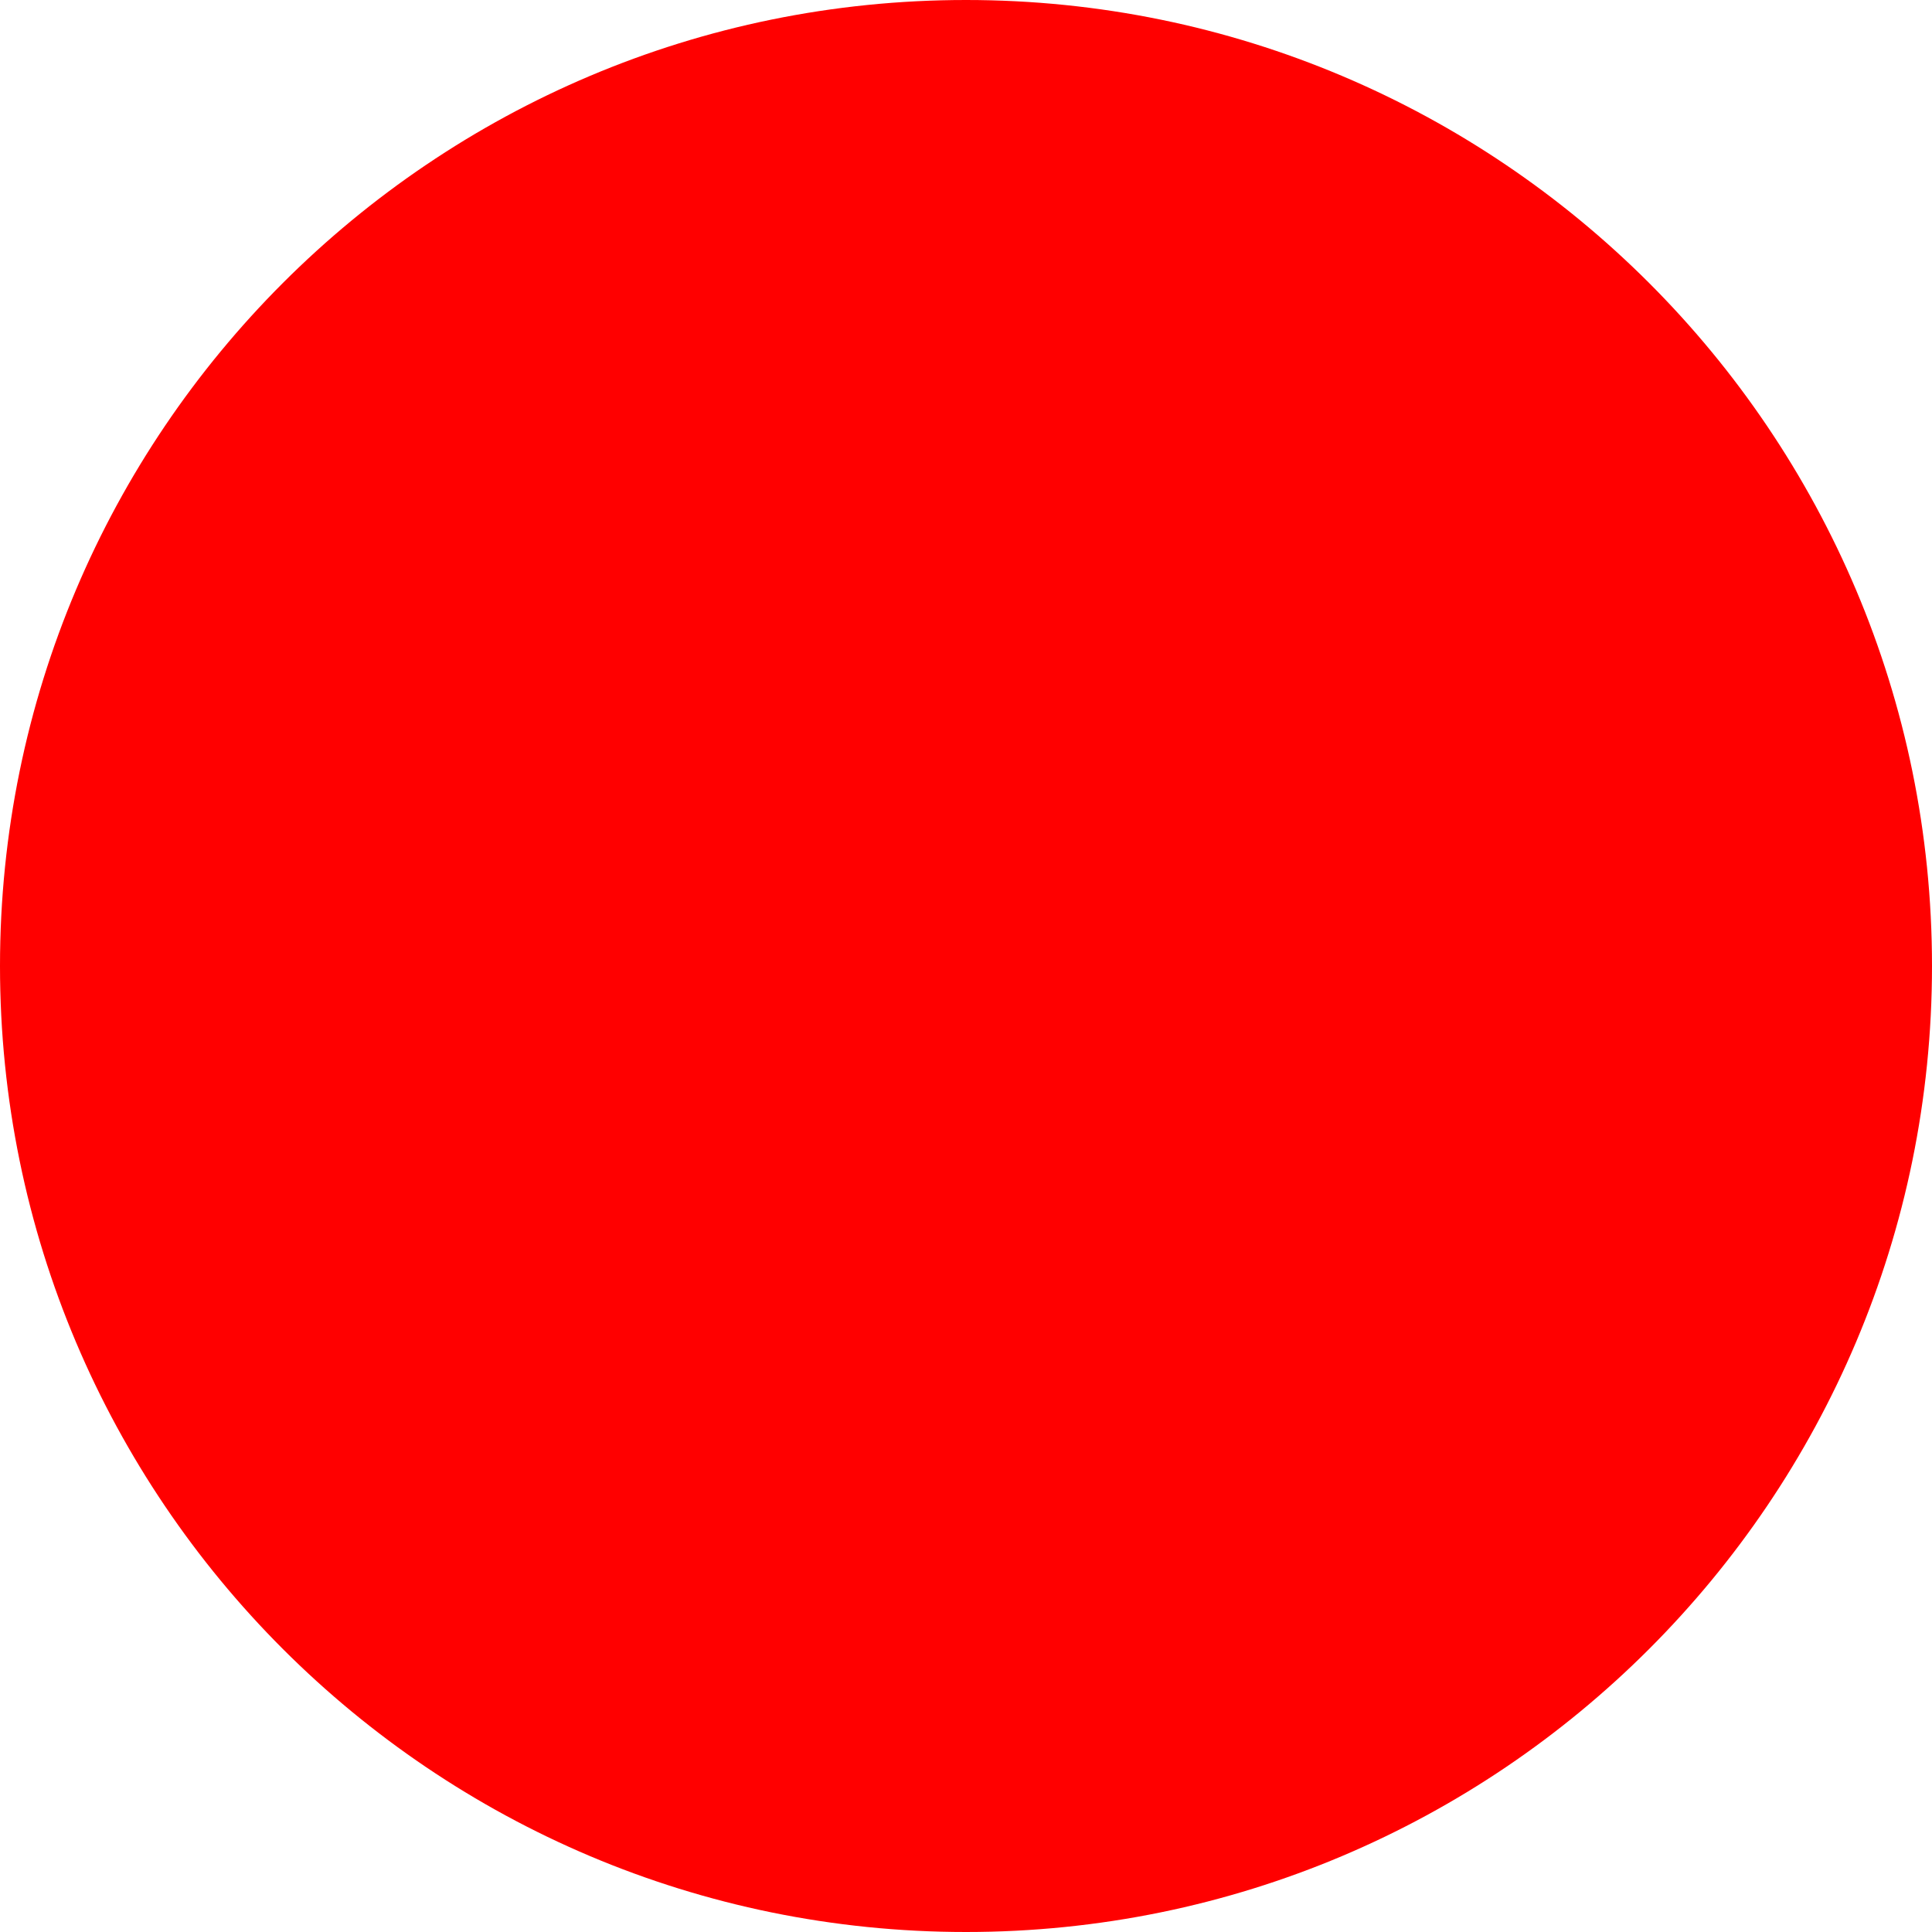
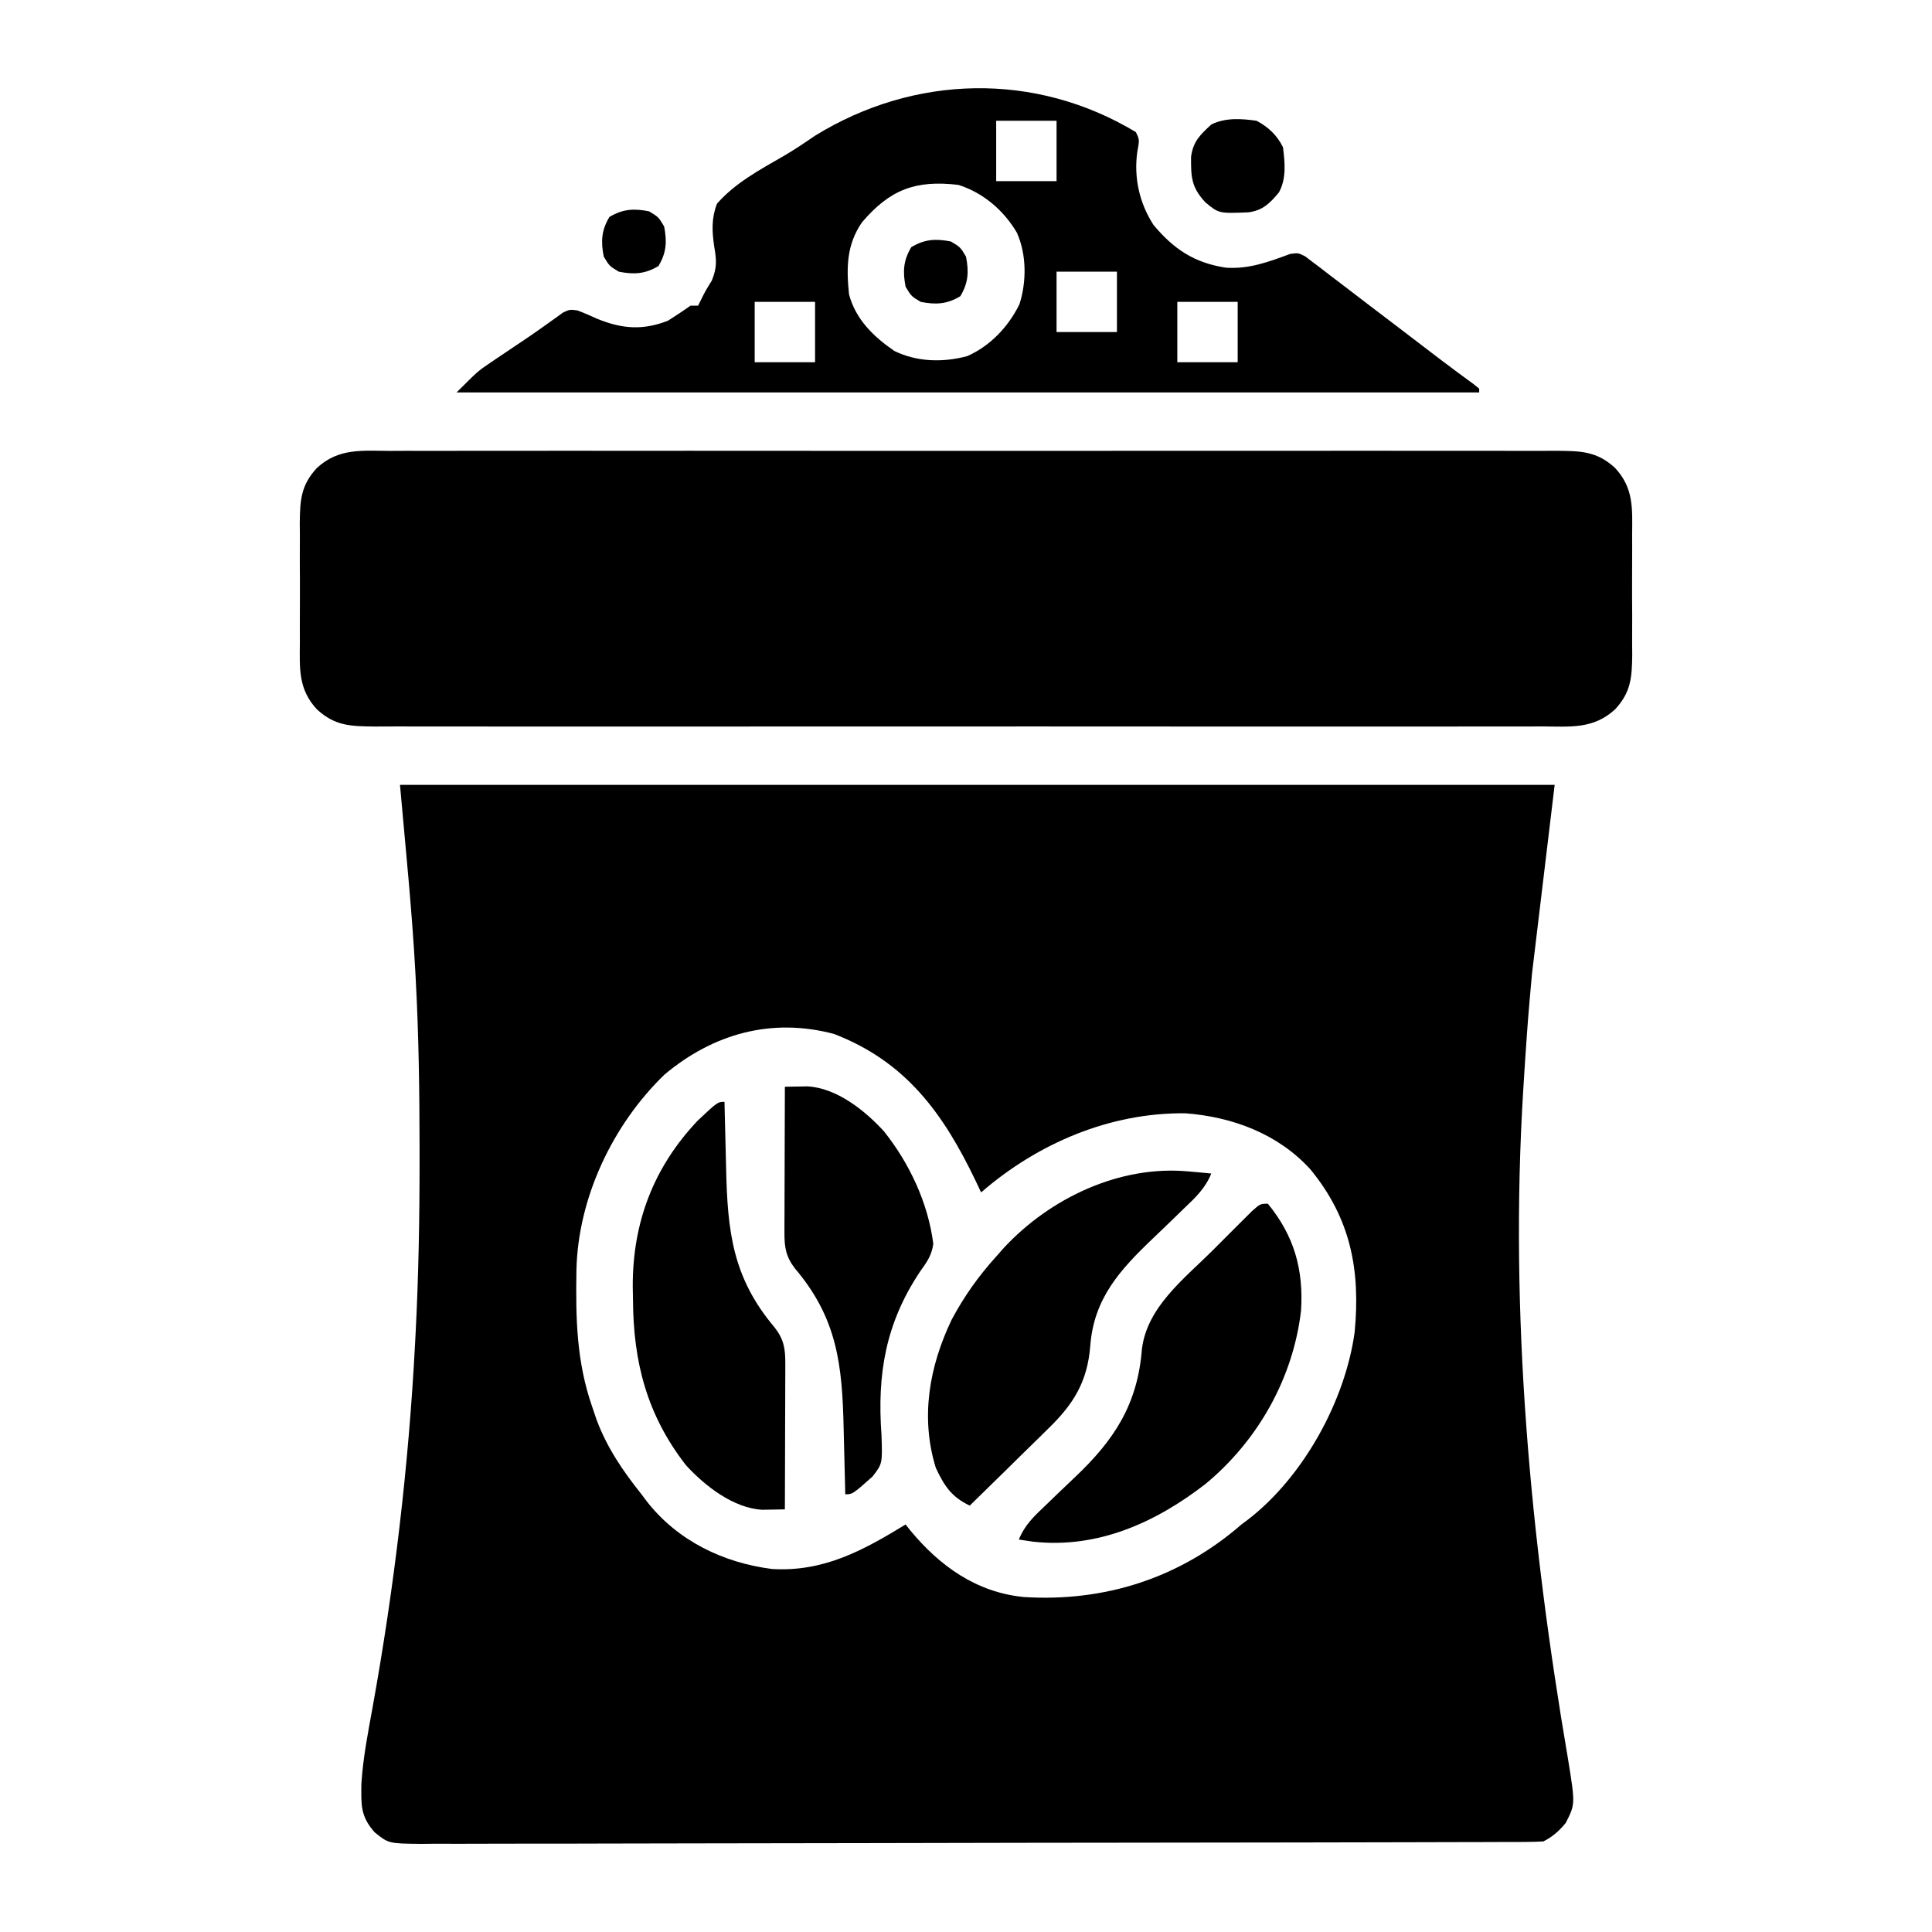
- <svg xmlns="http://www.w3.org/2000/svg" width="512" height="512">
-   <circle cx="256" cy="256" r="256" fill="red" />
+ <svg xmlns="http://www.w3.org/2000/svg" version="1.1" width="512" height="512">
+   <path d="M0 0 C100.98 0 201.96 0 306 0 C304.02 16.5 302.04 33 300 50 C298.946 61.696 298.946 61.696 298.147 73.396 C298.005 75.917 297.838 78.435 297.668 80.953 C294.009 140.36 299.541 199.77 309.562 258.283 C311.466 270.096 311.466 270.096 308.953 275.074 C307.205 277.197 305.466 278.767 303 280 C301.333 280.098 299.662 280.133 297.992 280.137 C296.392 280.145 296.392 280.145 294.761 280.152 C293.58 280.153 292.399 280.153 291.183 280.154 C289.312 280.16 289.312 280.16 287.404 280.167 C283.931 280.179 280.458 280.185 276.986 280.189 C273.245 280.195 269.504 280.207 265.762 280.218 C256.722 280.242 247.682 280.257 238.641 280.27 C236.089 280.273 233.536 280.277 230.984 280.281 C215.141 280.307 199.297 280.329 183.454 280.341 C179.783 280.344 176.112 280.347 172.441 280.35 C171.529 280.351 170.617 280.352 169.676 280.352 C154.892 280.365 140.107 280.398 125.322 280.44 C110.151 280.482 94.979 280.506 79.807 280.511 C71.286 280.515 62.765 280.526 54.243 280.559 C46.987 280.587 39.731 280.598 32.474 280.587 C28.771 280.582 25.068 280.585 21.365 280.609 C17.351 280.636 13.339 280.624 9.325 280.608 C8.153 280.622 6.981 280.636 5.774 280.65 C-3.007 280.564 -3.007 280.564 -6.708 277.587 C-10.513 273.292 -10.283 270.367 -10.232 264.773 C-9.815 257.983 -8.511 251.345 -7.294 244.66 C-1.524 212.76 2.312 180.381 4 148 C4.062 146.833 4.062 146.833 4.125 145.642 C4.925 130.238 5.201 114.862 5.188 99.438 C5.187 97.716 5.187 97.716 5.187 95.96 C5.171 81.228 4.977 66.525 4.188 51.812 C4.153 51.141 4.118 50.469 4.082 49.777 C3.184 33.156 1.462 16.568 0 0 Z M70.125 76.75 C56.391 90 47.166 109.414 46.762 128.613 C46.55 141.38 46.755 152.877 51 165 C51.362 166.071 51.724 167.142 52.098 168.246 C54.911 175.734 59.035 181.772 64 188 C64.494 188.659 64.987 189.317 65.496 189.996 C73.65 200.367 85.737 206.171 98.613 207.801 C112.295 208.606 122.643 202.929 134 196 C134.389 196.496 134.779 196.993 135.18 197.504 C142.981 206.977 152.753 213.982 165.246 215.223 C186.753 216.597 206.669 210.208 223 196 C223.563 195.578 224.127 195.157 224.707 194.723 C239.395 183.406 250.507 163.237 253 145 C254.567 128.554 251.918 114.838 241.258 101.883 C232.708 92.482 220.634 87.977 208.152 87.035 C188.137 86.812 168.992 94.999 154 108 C153.515 106.973 153.031 105.945 152.531 104.887 C143.965 87.042 134.071 73.341 115 66 C98.499 61.637 83.096 65.9 70.125 76.75 Z " fill="#000000" transform="translate(106,208)" />
+   <path d="M0 0 C1.37 -0.005 2.741 -0.011 4.111 -0.019 C7.871 -0.036 11.631 -0.027 15.392 -0.015 C19.449 -0.006 23.506 -0.02 27.563 -0.031 C35.51 -0.049 43.456 -0.045 51.402 -0.033 C57.86 -0.024 64.317 -0.023 70.775 -0.027 C72.153 -0.028 72.153 -0.028 73.559 -0.029 C75.426 -0.03 77.293 -0.032 79.159 -0.033 C96.665 -0.044 114.171 -0.031 131.677 -0.01 C146.7 0.008 161.723 0.005 176.746 -0.014 C194.189 -0.035 211.632 -0.043 229.075 -0.031 C230.935 -0.03 232.795 -0.029 234.655 -0.027 C235.57 -0.027 236.485 -0.026 237.428 -0.025 C243.878 -0.022 250.328 -0.028 256.779 -0.037 C264.639 -0.048 272.499 -0.045 280.359 -0.024 C284.37 -0.014 288.381 -0.01 292.392 -0.023 C296.063 -0.035 299.734 -0.028 303.406 -0.007 C305.363 -0 307.321 -0.013 309.279 -0.027 C315.701 0.03 319.887 0.077 324.715 4.508 C329.71 9.874 329.298 15.315 329.246 22.258 C329.25 23.389 329.254 24.521 329.258 25.687 C329.26 28.074 329.253 30.461 329.236 32.848 C329.215 36.496 329.236 40.141 329.262 43.789 C329.259 46.112 329.254 48.435 329.246 50.758 C329.254 51.846 329.262 52.933 329.271 54.054 C329.197 60.007 328.955 63.953 324.715 68.508 C318.983 73.768 312.903 73.068 305.43 73.016 C304.059 73.02 302.689 73.027 301.319 73.035 C297.558 73.051 293.798 73.043 290.038 73.031 C285.981 73.022 281.924 73.036 277.866 73.047 C269.92 73.065 261.974 73.061 254.028 73.049 C247.57 73.04 241.112 73.039 234.655 73.043 C233.736 73.044 232.817 73.044 231.87 73.045 C230.004 73.046 228.137 73.048 226.27 73.049 C208.764 73.06 191.258 73.047 173.752 73.026 C158.729 73.008 143.707 73.011 128.684 73.029 C111.24 73.051 93.797 73.059 76.354 73.047 C74.494 73.046 72.635 73.044 70.775 73.043 C69.86 73.043 68.945 73.042 68.002 73.041 C61.552 73.038 55.101 73.044 48.651 73.053 C40.791 73.064 32.931 73.061 25.07 73.04 C21.059 73.029 17.049 73.025 13.038 73.039 C9.366 73.051 5.695 73.044 2.024 73.023 C0.066 73.016 -1.891 73.029 -3.849 73.043 C-10.271 72.985 -14.457 72.939 -19.285 68.508 C-24.28 63.142 -23.868 57.701 -23.816 50.758 C-23.82 49.626 -23.824 48.495 -23.828 47.329 C-23.831 44.942 -23.823 42.555 -23.807 40.168 C-23.785 36.52 -23.806 32.874 -23.832 29.227 C-23.829 26.904 -23.824 24.581 -23.816 22.258 C-23.825 21.17 -23.833 20.083 -23.841 18.962 C-23.767 13.009 -23.525 9.062 -19.285 4.508 C-13.553 -0.752 -7.474 -0.052 0 0 Z " fill="#000000" transform="translate(103.2852,119.4921)" />
+   <path d="M0 0 C1 2 1 2 0.375 5.375 C-0.528 12.188 0.966 18.861 4.703 24.629 C10.092 31.068 15.558 34.677 23.875 35.938 C30.011 36.364 35.223 34.39 40.901 32.301 C43 32 43 32 44.865 32.918 C45.506 33.408 46.148 33.898 46.809 34.402 C47.546 34.955 48.282 35.508 49.042 36.078 C49.832 36.692 50.623 37.305 51.438 37.938 C52.264 38.563 53.09 39.188 53.941 39.832 C56.636 41.876 59.318 43.938 62 46 C63.879 47.43 65.759 48.858 67.641 50.285 C71.994 53.591 76.339 56.908 80.677 60.234 C83.625 62.475 86.605 64.67 89.595 66.854 C90.059 67.232 90.522 67.61 91 68 C91 68.33 91 68.66 91 69 C1.57 69 -87.86 69 -180 69 C-174.375 63.375 -174.375 63.375 -171.328 61.316 C-170.668 60.866 -170.007 60.416 -169.327 59.952 C-168.299 59.264 -168.299 59.264 -167.25 58.562 C-166.187 57.846 -166.187 57.846 -165.103 57.114 C-163.702 56.17 -162.301 55.228 -160.898 54.288 C-159.28 53.19 -157.684 52.057 -156.094 50.918 C-155.32 50.368 -154.547 49.817 -153.75 49.25 C-153.105 48.781 -152.461 48.312 -151.797 47.828 C-150 47 -150 47 -147.973 47.266 C-146.18 47.933 -144.43 48.711 -142.688 49.5 C-136.063 52.195 -130.633 52.57 -124 50 C-121.966 48.719 -119.956 47.397 -118 46 C-117.34 46 -116.68 46 -116 46 C-115.732 45.464 -115.464 44.928 -115.188 44.375 C-114 42 -114 42 -112.359 39.352 C-110.909 35.775 -111.127 33.872 -111.755 30.138 C-112.324 26.186 -112.455 22.77 -111 19 C-106.243 13.525 -99.65 9.983 -93.427 6.405 C-90.544 4.736 -87.812 2.88 -85.062 1 C-58.761 -15.248 -26.646 -16.051 0 0 Z M-37 -3 C-37 2.28 -37 7.56 -37 13 C-31.72 13 -26.44 13 -21 13 C-21 7.72 -21 2.44 -21 -3 C-26.28 -3 -31.56 -3 -37 -3 Z M-72.555 23.902 C-76.68 29.889 -76.716 35.949 -76 43 C-74.227 49.645 -69.553 54.174 -64 58 C-58.001 60.941 -51.117 61.099 -44.688 59.383 C-38.559 56.678 -33.76 51.591 -30.828 45.609 C-28.922 39.603 -28.936 32.497 -31.5 26.688 C-34.985 20.748 -40.435 16.084 -47 14 C-58.434 12.644 -65.178 15.274 -72.555 23.902 Z M-21 37 C-21 42.28 -21 47.56 -21 53 C-15.72 53 -10.44 53 -5 53 C-5 47.72 -5 42.44 -5 37 C-10.28 37 -15.56 37 -21 37 Z M-101 45 C-101 50.28 -101 55.56 -101 61 C-95.72 61 -90.44 61 -85 61 C-85 55.72 -85 50.44 -85 45 C-90.28 45 -95.56 45 -101 45 Z M11 45 C11 50.28 11 55.56 11 61 C16.28 61 21.56 61 27 61 C27 55.72 27 50.44 27 45 C21.72 45 16.44 45 11 45 Z " fill="#000000" transform="translate(301,35)" />
+   <path d="M0 0 C6.975 8.529 9.478 17.435 8.789 28.336 C6.696 46.225 -2.618 62.755 -16.542 74.275 C-29.804 84.537 -45.148 91.441 -62.188 89.562 C-64.075 89.284 -64.075 89.284 -66 89 C-64.43 85.142 -61.985 82.841 -58.984 80 C-57.969 79.02 -56.955 78.04 -55.941 77.059 C-54.357 75.536 -52.769 74.018 -51.169 72.512 C-40.749 62.671 -34.539 53.219 -33.389 38.604 C-32.079 27.467 -22.331 20.008 -14.755 12.494 C-13.166 10.916 -11.587 9.327 -10.01 7.736 C-9.001 6.729 -7.991 5.721 -6.98 4.715 C-5.618 3.355 -5.618 3.355 -4.227 1.969 C-2 0 -2 0 0 0 Z " fill="#000000" transform="translate(336,319)" />
+   <path d="M0 0 C1.143 0.102 2.287 0.204 3.465 0.309 C4.322 0.392 5.179 0.476 6.062 0.562 C4.489 4.478 1.796 7.005 -1.207 9.852 C-2.272 10.886 -3.336 11.921 -4.4 12.957 C-6.067 14.568 -7.737 16.175 -9.416 17.774 C-18.162 26.125 -25.048 33.659 -26 46.188 C-26.743 55.739 -30.466 61.727 -37.234 68.25 C-37.828 68.838 -38.422 69.426 -39.033 70.032 C-40.909 71.885 -42.798 73.724 -44.688 75.562 C-45.971 76.826 -47.254 78.09 -48.535 79.355 C-51.659 82.435 -54.795 85.502 -57.938 88.562 C-62.778 86.283 -64.671 83.367 -66.938 78.562 C-71.061 65.199 -68.693 51.768 -62.75 39.312 C-59.443 33.107 -55.649 27.769 -50.938 22.562 C-50.261 21.793 -49.584 21.023 -48.887 20.23 C-36.603 7.049 -18.22 -1.691 0 0 Z " fill="#000000" transform="translate(314.9375,310.4375)" />
+   <path d="M0 0 C0.02 0.907 0.04 1.813 0.06 2.747 C0.139 6.169 0.226 9.591 0.317 13.013 C0.355 14.483 0.39 15.953 0.422 17.423 C0.792 34.375 2.126 46.604 13.293 59.801 C15.733 62.945 16.125 65.429 16.114 69.288 C16.113 70.149 16.113 71.009 16.113 71.896 C16.108 72.821 16.103 73.746 16.098 74.699 C16.096 75.649 16.095 76.6 16.093 77.579 C16.088 80.615 16.075 83.651 16.062 86.688 C16.057 88.745 16.053 90.803 16.049 92.861 C16.038 97.908 16.021 102.954 16 108 C14.744 108.021 13.489 108.043 12.195 108.064 C11.489 108.076 10.783 108.088 10.055 108.101 C2.404 107.726 -5.205 101.773 -10.191 96.32 C-20.551 83.029 -24.176 68.945 -24.25 52.438 C-24.271 51.321 -24.291 50.204 -24.312 49.053 C-24.391 32.064 -18.853 17.395 -7.113 4.988 C-1.811 0 -1.811 0 0 0 Z " fill="#000000" transform="translate(192,292)" />
+   <path d="M0 0 C1.256 -0.021 2.511 -0.043 3.805 -0.064 C4.864 -0.082 4.864 -0.082 5.945 -0.101 C13.687 0.279 21.243 6.307 26.262 11.824 C33.004 20.264 37.971 30.825 39.332 41.637 C38.894 44.752 37.637 46.448 35.812 49 C26.659 62.748 24.433 76.179 25.605 92.293 C25.864 99.878 25.864 99.878 23.228 103.3 C17.932 108 17.932 108 16 108 C15.98 107.093 15.96 106.187 15.94 105.253 C15.861 101.831 15.774 98.409 15.683 94.987 C15.645 93.517 15.61 92.047 15.578 90.577 C15.208 73.625 13.874 61.396 2.707 48.199 C0.267 45.055 -0.125 42.571 -0.114 38.712 C-0.113 37.851 -0.113 36.991 -0.113 36.104 C-0.108 35.179 -0.103 34.254 -0.098 33.301 C-0.096 32.351 -0.095 31.4 -0.093 30.421 C-0.088 27.385 -0.075 24.349 -0.062 21.312 C-0.057 19.255 -0.053 17.197 -0.049 15.139 C-0.038 10.092 -0.021 5.046 0 0 Z " fill="#000000" transform="translate(208,288)" />
+   <path d="M0 0 C3.126 1.672 5.393 3.786 7 7 C7.515 11.092 7.944 15.236 5.953 18.957 C3.555 21.856 1.604 23.798 -2.172 24.273 C-9.989 24.581 -9.989 24.581 -13.562 21.625 C-17.306 17.594 -17.39 14.905 -17.359 9.551 C-16.78 5.441 -15.001 3.787 -12 1 C-8.275 -0.862 -4.055 -0.571 0 0 Z " fill="#000000" transform="translate(333,32)" />
+   <path d="M0 0 C2.5 1.5 2.5 1.5 4 4 C4.791 8.021 4.622 10.964 2.5 14.5 C-1.036 16.622 -3.979 16.791 -8 16 C-10.5 14.5 -10.5 14.5 -12 12 C-12.791 7.979 -12.622 5.036 -10.5 1.5 C-6.964 -0.622 -4.021 -0.791 0 0 Z " fill="#000000" transform="translate(252,64)" />
+   <path d="M0 0 C2.5 1.5 2.5 1.5 4 4 C4.791 8.021 4.622 10.964 2.5 14.5 C-1.036 16.622 -3.979 16.791 -8 16 C-10.5 14.5 -10.5 14.5 -12 12 C-12.791 7.979 -12.622 5.036 -10.5 1.5 C-6.964 -0.622 -4.021 -0.791 0 0 Z " fill="#000000" transform="translate(172,56)" />
</svg>
